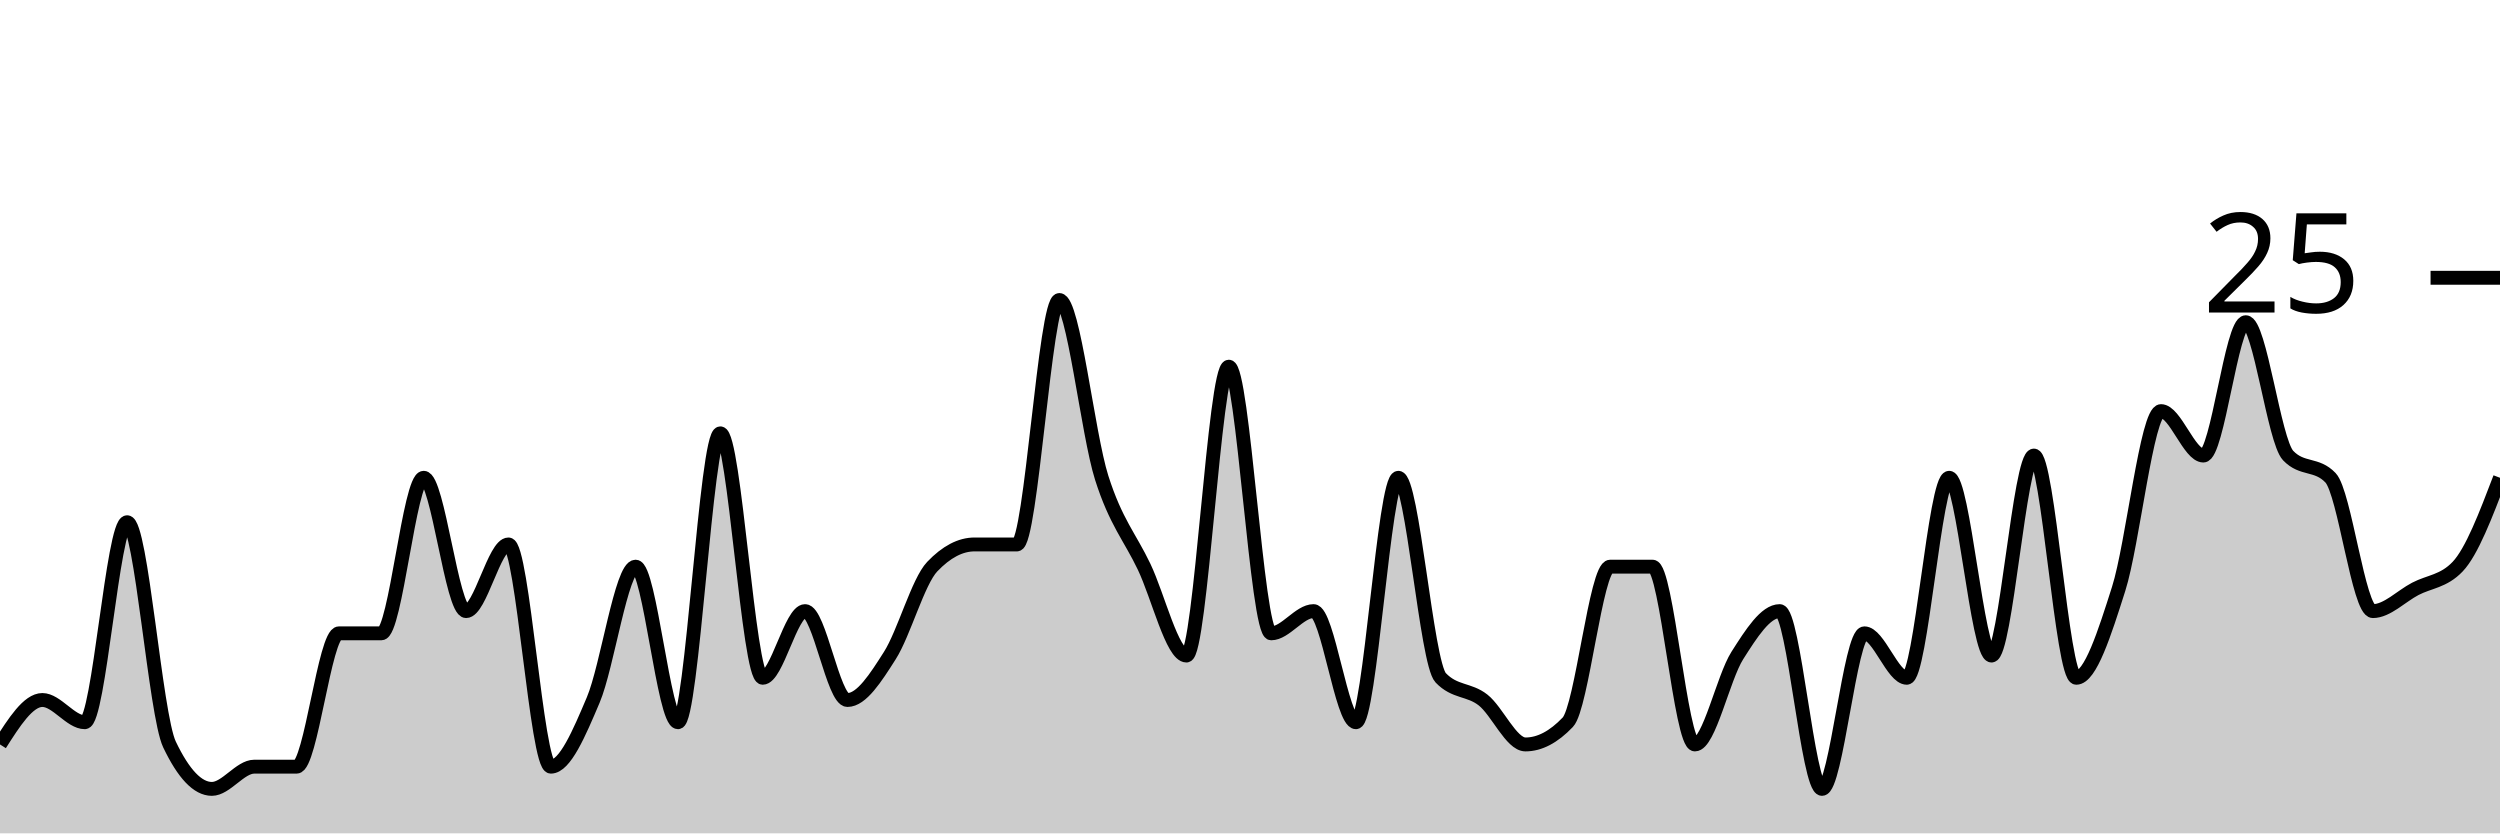
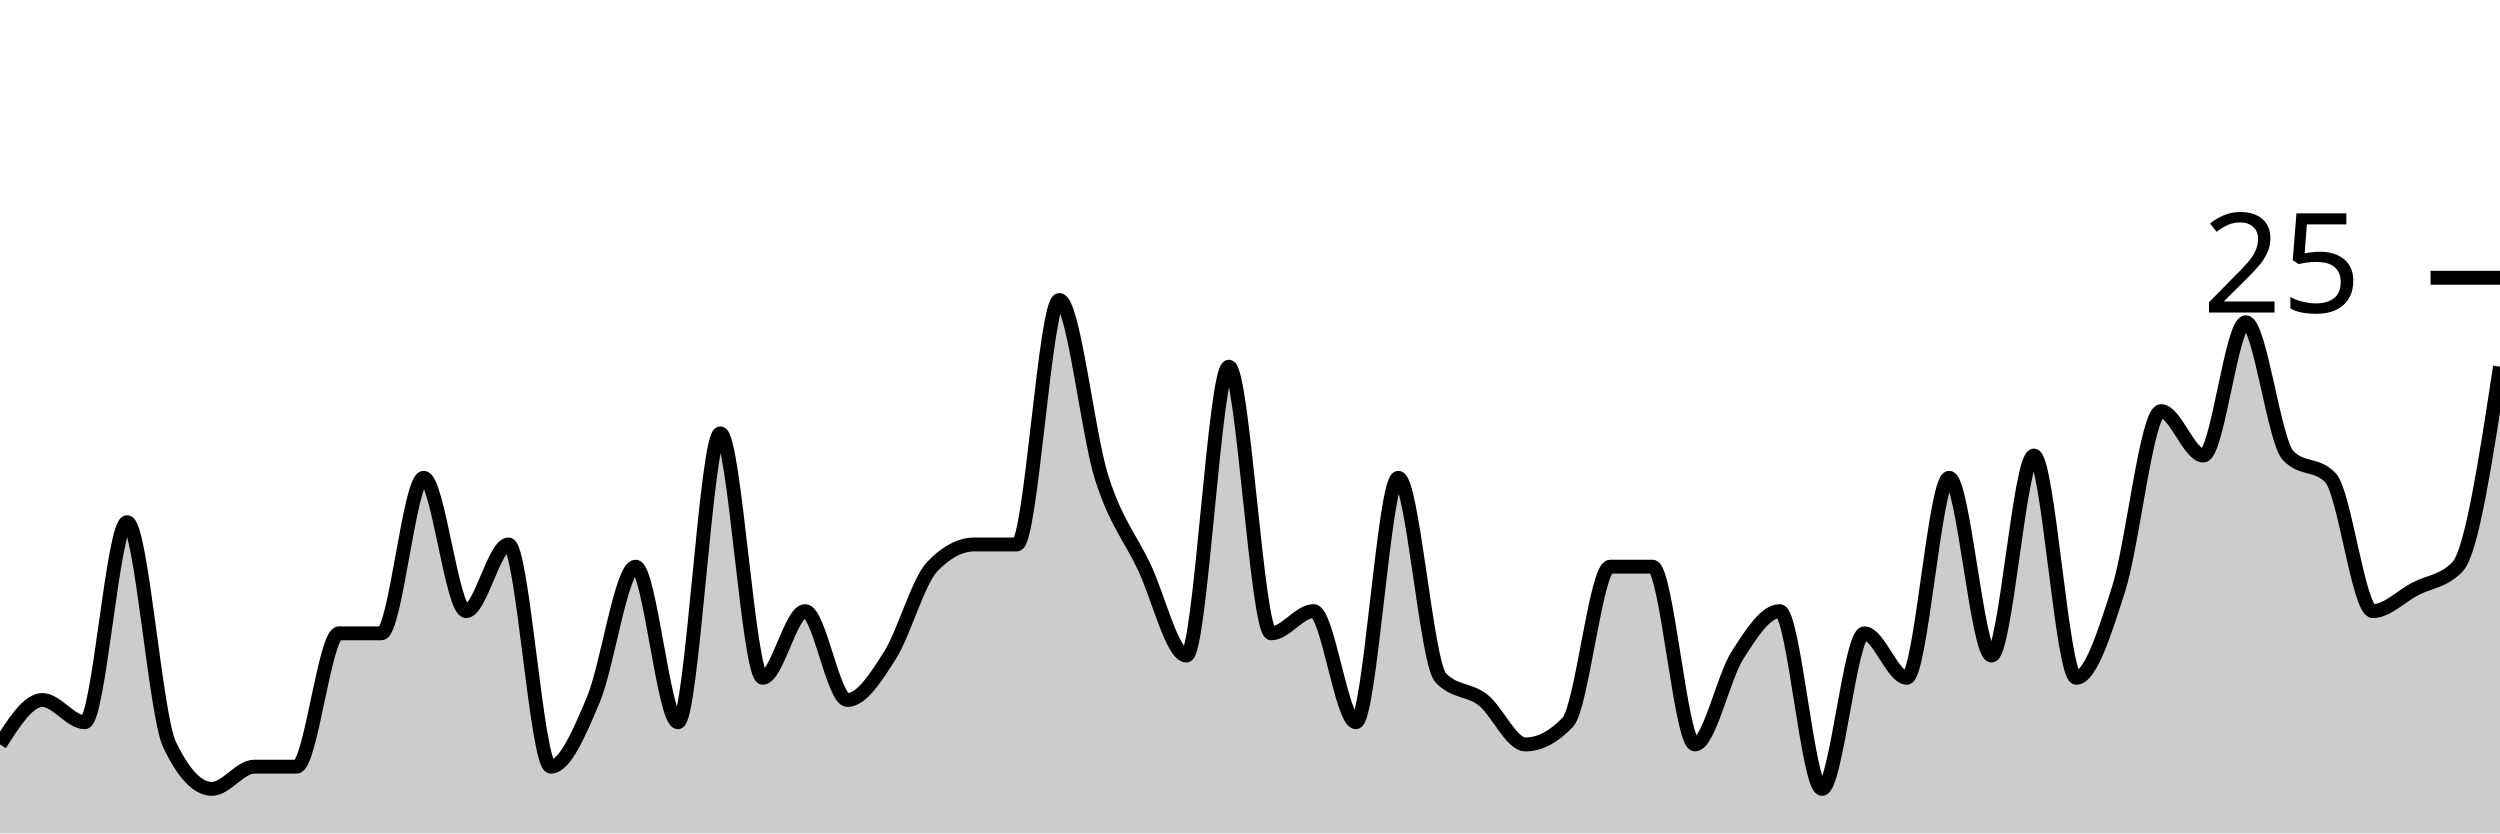
<svg xmlns="http://www.w3.org/2000/svg" viewBox="0 0 180 60">
  <g transform="translate(0,20)">
-     <path class="area" fill="rgba(0, 0, 0, 0.2)" d="M0,33.6C1.017,32,2.034,30.4,3.051,30.4C4.068,30.4,5.085,32,6.102,32C7.119,32,8.136,17.6,9.153,17.6C10.169,17.6,11.186,31.467,12.203,33.6C13.22,35.733,14.237,36.8,15.254,36.8C16.271,36.8,17.288,35.2,18.305,35.2C19.322,35.2,20.339,35.2,21.356,35.2C22.373,35.2,23.39,25.6,24.407,25.6C25.424,25.6,26.441,25.6,27.458,25.6C28.475,25.6,29.492,14.4,30.508,14.4C31.525,14.4,32.542,24,33.559,24C34.576,24,35.593,19.2,36.61,19.2C37.627,19.2,38.644,35.2,39.661,35.2C40.678,35.2,41.695,32.8,42.712,30.4C43.729,28,44.746,20.8,45.763,20.8C46.78,20.8,47.797,32,48.814,32C49.831,32,50.847,11.2,51.864,11.2C52.881,11.2,53.898,28.8,54.915,28.8C55.932,28.8,56.949,24,57.966,24C58.983,24,60,30.4,61.017,30.4C62.034,30.4,63.051,28.8,64.068,27.2C65.085,25.6,66.102,21.867,67.119,20.8C68.136,19.733,69.153,19.2,70.169,19.2C71.186,19.2,72.203,19.2,73.22,19.2C74.237,19.2,75.254,1.6,76.271,1.6C77.288,1.6,78.305,11.2,79.322,14.4C80.339,17.6,81.356,18.667,82.373,20.8C83.39,22.933,84.407,27.2,85.424,27.2C86.441,27.2,87.458,6.4,88.475,6.4C89.492,6.4,90.508,25.6,91.525,25.6C92.542,25.6,93.559,24,94.576,24C95.593,24,96.61,32,97.627,32C98.644,32,99.661,14.4,100.678,14.4C101.695,14.4,102.712,27.733,103.729,28.8C104.746,29.867,105.763,29.6,106.78,30.4C107.797,31.2,108.814,33.6,109.831,33.6C110.847,33.6,111.864,33.067,112.881,32C113.898,30.933,114.915,20.8,115.932,20.8C116.949,20.8,117.966,20.8,118.983,20.8C120,20.8,121.017,33.6,122.034,33.6C123.051,33.6,124.068,28.8,125.085,27.2C126.102,25.6,127.119,24,128.136,24C129.153,24,130.169,36.8,131.186,36.8C132.203,36.8,133.22,25.6,134.237,25.6C135.254,25.6,136.271,28.8,137.288,28.8C138.305,28.8,139.322,14.4,140.339,14.4C141.356,14.4,142.373,27.2,143.39,27.2C144.407,27.2,145.424,12.8,146.441,12.8C147.458,12.8,148.475,28.8,149.492,28.8C150.508,28.8,151.525,25.6,152.542,22.4C153.559,19.2,154.576,9.6,155.593,9.6C156.61,9.6,157.627,12.8,158.644,12.8C159.661,12.8,160.678,3.2,161.695,3.2C162.712,3.2,163.729,11.733,164.746,12.8C165.763,13.867,166.78,13.333,167.797,14.4C168.814,15.467,169.831,24,170.847,24C171.864,24,172.881,22.933,173.898,22.4C174.915,21.867,175.932,21.867,176.949,20.8C177.966,19.733,178.983,17.067,180,14.4L180,40C178.983,40,177.966,40,176.949,40C175.932,40,174.915,40,173.898,40C172.881,40,171.864,40,170.847,40C169.831,40,168.814,40,167.797,40C166.78,40,165.763,40,164.746,40C163.729,40,162.712,40,161.695,40C160.678,40,159.661,40,158.644,40C157.627,40,156.61,40,155.593,40C154.576,40,153.559,40,152.542,40C151.525,40,150.508,40,149.492,40C148.475,40,147.458,40,146.441,40C145.424,40,144.407,40,143.39,40C142.373,40,141.356,40,140.339,40C139.322,40,138.305,40,137.288,40C136.271,40,135.254,40,134.237,40C133.22,40,132.203,40,131.186,40C130.169,40,129.153,40,128.136,40C127.119,40,126.102,40,125.085,40C124.068,40,123.051,40,122.034,40C121.017,40,120,40,118.983,40C117.966,40,116.949,40,115.932,40C114.915,40,113.898,40,112.881,40C111.864,40,110.847,40,109.831,40C108.814,40,107.797,40,106.78,40C105.763,40,104.746,40,103.729,40C102.712,40,101.695,40,100.678,40C99.661,40,98.644,40,97.627,40C96.61,40,95.593,40,94.576,40C93.559,40,92.542,40,91.525,40C90.508,40,89.492,40,88.475,40C87.458,40,86.441,40,85.424,40C84.407,40,83.39,40,82.373,40C81.356,40,80.339,40,79.322,40C78.305,40,77.288,40,76.271,40C75.254,40,74.237,40,73.22,40C72.203,40,71.186,40,70.169,40C69.153,40,68.136,40,67.119,40C66.102,40,65.085,40,64.068,40C63.051,40,62.034,40,61.017,40C60,40,58.983,40,57.966,40C56.949,40,55.932,40,54.915,40C53.898,40,52.881,40,51.864,40C50.847,40,49.831,40,48.814,40C47.797,40,46.78,40,45.763,40C44.746,40,43.729,40,42.712,40C41.695,40,40.678,40,39.661,40C38.644,40,37.627,40,36.61,40C35.593,40,34.576,40,33.559,40C32.542,40,31.525,40,30.508,40C29.492,40,28.475,40,27.458,40C26.441,40,25.424,40,24.407,40C23.39,40,22.373,40,21.356,40C20.339,40,19.322,40,18.305,40C17.288,40,16.271,40,15.254,40C14.237,40,13.22,40,12.203,40C11.186,40,10.169,40,9.153,40C8.136,40,7.119,40,6.102,40C5.085,40,4.068,40,3.051,40C2.034,40,1.017,40,0,40Z" />
-     <path class="line" stroke="black" fill="none" d="M0,33.6C1.017,32,2.034,30.4,3.051,30.4C4.068,30.4,5.085,32,6.102,32C7.119,32,8.136,17.6,9.153,17.6C10.169,17.6,11.186,31.467,12.203,33.6C13.22,35.733,14.237,36.8,15.254,36.8C16.271,36.8,17.288,35.2,18.305,35.2C19.322,35.2,20.339,35.2,21.356,35.2C22.373,35.2,23.39,25.6,24.407,25.6C25.424,25.6,26.441,25.6,27.458,25.6C28.475,25.6,29.492,14.4,30.508,14.4C31.525,14.4,32.542,24,33.559,24C34.576,24,35.593,19.2,36.61,19.2C37.627,19.2,38.644,35.2,39.661,35.2C40.678,35.2,41.695,32.8,42.712,30.4C43.729,28,44.746,20.8,45.763,20.8C46.78,20.8,47.797,32,48.814,32C49.831,32,50.847,11.2,51.864,11.2C52.881,11.2,53.898,28.8,54.915,28.8C55.932,28.8,56.949,24,57.966,24C58.983,24,60,30.4,61.017,30.4C62.034,30.4,63.051,28.8,64.068,27.2C65.085,25.6,66.102,21.867,67.119,20.8C68.136,19.733,69.153,19.2,70.169,19.2C71.186,19.2,72.203,19.2,73.22,19.2C74.237,19.2,75.254,1.6,76.271,1.6C77.288,1.6,78.305,11.2,79.322,14.4C80.339,17.6,81.356,18.667,82.373,20.8C83.39,22.933,84.407,27.2,85.424,27.2C86.441,27.2,87.458,6.4,88.475,6.4C89.492,6.4,90.508,25.6,91.525,25.6C92.542,25.6,93.559,24,94.576,24C95.593,24,96.61,32,97.627,32C98.644,32,99.661,14.4,100.678,14.4C101.695,14.4,102.712,27.733,103.729,28.8C104.746,29.867,105.763,29.6,106.78,30.4C107.797,31.2,108.814,33.6,109.831,33.6C110.847,33.6,111.864,33.067,112.881,32C113.898,30.933,114.915,20.8,115.932,20.8C116.949,20.8,117.966,20.8,118.983,20.8C120,20.8,121.017,33.6,122.034,33.6C123.051,33.6,124.068,28.8,125.085,27.2C126.102,25.6,127.119,24,128.136,24C129.153,24,130.169,36.8,131.186,36.8C132.203,36.8,133.22,25.6,134.237,25.6C135.254,25.6,136.271,28.8,137.288,28.8C138.305,28.8,139.322,14.4,140.339,14.4C141.356,14.4,142.373,27.2,143.39,27.2C144.407,27.2,145.424,12.8,146.441,12.8C147.458,12.8,148.475,28.8,149.492,28.8C150.508,28.8,151.525,25.6,152.542,22.4C153.559,19.2,154.576,9.6,155.593,9.6C156.61,9.6,157.627,12.8,158.644,12.8C159.661,12.8,160.678,3.2,161.695,3.2C162.712,3.2,163.729,11.733,164.746,12.8C165.763,13.867,166.78,13.333,167.797,14.4C168.814,15.467,169.831,24,170.847,24C171.864,24,172.881,22.933,173.898,22.4C174.915,21.867,175.932,21.867,176.949,20.8C177.966,19.733,178.983,17.067,180,14.4" />
+     <path class="area" fill="rgba(0, 0, 0, 0.2)" d="M0,33.6C1.017,32,2.034,30.4,3.051,30.4C4.068,30.4,5.085,32,6.102,32C7.119,32,8.136,17.6,9.153,17.6C10.169,17.6,11.186,31.467,12.203,33.6C13.22,35.733,14.237,36.8,15.254,36.8C16.271,36.8,17.288,35.2,18.305,35.2C19.322,35.2,20.339,35.2,21.356,35.2C22.373,35.2,23.39,25.6,24.407,25.6C25.424,25.6,26.441,25.6,27.458,25.6C28.475,25.6,29.492,14.4,30.508,14.4C31.525,14.4,32.542,24,33.559,24C34.576,24,35.593,19.2,36.61,19.2C37.627,19.2,38.644,35.2,39.661,35.2C40.678,35.2,41.695,32.8,42.712,30.4C43.729,28,44.746,20.8,45.763,20.8C46.78,20.8,47.797,32,48.814,32C49.831,32,50.847,11.2,51.864,11.2C52.881,11.2,53.898,28.8,54.915,28.8C55.932,28.8,56.949,24,57.966,24C58.983,24,60,30.4,61.017,30.4C62.034,30.4,63.051,28.8,64.068,27.2C65.085,25.6,66.102,21.867,67.119,20.8C68.136,19.733,69.153,19.2,70.169,19.2C71.186,19.2,72.203,19.2,73.22,19.2C74.237,19.2,75.254,1.6,76.271,1.6C77.288,1.6,78.305,11.2,79.322,14.4C80.339,17.6,81.356,18.667,82.373,20.8C83.39,22.933,84.407,27.2,85.424,27.2C86.441,27.2,87.458,6.4,88.475,6.4C89.492,6.4,90.508,25.6,91.525,25.6C92.542,25.6,93.559,24,94.576,24C95.593,24,96.61,32,97.627,32C98.644,32,99.661,14.4,100.678,14.4C101.695,14.4,102.712,27.733,103.729,28.8C104.746,29.867,105.763,29.6,106.78,30.4C107.797,31.2,108.814,33.6,109.831,33.6C110.847,33.6,111.864,33.067,112.881,32C113.898,30.933,114.915,20.8,115.932,20.8C116.949,20.8,117.966,20.8,118.983,20.8C120,20.8,121.017,33.6,122.034,33.6C123.051,33.6,124.068,28.8,125.085,27.2C126.102,25.6,127.119,24,128.136,24C129.153,24,130.169,36.8,131.186,36.8C132.203,36.8,133.22,25.6,134.237,25.6C135.254,25.6,136.271,28.8,137.288,28.8C138.305,28.8,139.322,14.4,140.339,14.4C141.356,14.4,142.373,27.2,143.39,27.2C144.407,27.2,145.424,12.8,146.441,12.8C147.458,12.8,148.475,28.8,149.492,28.8C150.508,28.8,151.525,25.6,152.542,22.4C153.559,19.2,154.576,9.6,155.593,9.6C156.61,9.6,157.627,12.8,158.644,12.8C159.661,12.8,160.678,3.2,161.695,3.2C162.712,3.2,163.729,11.733,164.746,12.8C165.763,13.867,166.78,13.333,167.797,14.4C168.814,15.467,169.831,24,170.847,24C171.864,24,172.881,22.933,173.898,22.4C174.915,21.867,175.932,21.867,176.949,20.8C177.966,19.733,178.983,13.067,180,6.4L180,40C178.983,40,177.966,40,176.949,40C175.932,40,174.915,40,173.898,40C172.881,40,171.864,40,170.847,40C169.831,40,168.814,40,167.797,40C166.78,40,165.763,40,164.746,40C163.729,40,162.712,40,161.695,40C160.678,40,159.661,40,158.644,40C157.627,40,156.61,40,155.593,40C154.576,40,153.559,40,152.542,40C151.525,40,150.508,40,149.492,40C148.475,40,147.458,40,146.441,40C145.424,40,144.407,40,143.39,40C142.373,40,141.356,40,140.339,40C139.322,40,138.305,40,137.288,40C136.271,40,135.254,40,134.237,40C133.22,40,132.203,40,131.186,40C130.169,40,129.153,40,128.136,40C127.119,40,126.102,40,125.085,40C124.068,40,123.051,40,122.034,40C121.017,40,120,40,118.983,40C117.966,40,116.949,40,115.932,40C114.915,40,113.898,40,112.881,40C111.864,40,110.847,40,109.831,40C108.814,40,107.797,40,106.78,40C105.763,40,104.746,40,103.729,40C102.712,40,101.695,40,100.678,40C99.661,40,98.644,40,97.627,40C96.61,40,95.593,40,94.576,40C93.559,40,92.542,40,91.525,40C90.508,40,89.492,40,88.475,40C87.458,40,86.441,40,85.424,40C84.407,40,83.39,40,82.373,40C81.356,40,80.339,40,79.322,40C78.305,40,77.288,40,76.271,40C75.254,40,74.237,40,73.22,40C72.203,40,71.186,40,70.169,40C69.153,40,68.136,40,67.119,40C66.102,40,65.085,40,64.068,40C63.051,40,62.034,40,61.017,40C60,40,58.983,40,57.966,40C56.949,40,55.932,40,54.915,40C53.898,40,52.881,40,51.864,40C50.847,40,49.831,40,48.814,40C47.797,40,46.78,40,45.763,40C44.746,40,43.729,40,42.712,40C41.695,40,40.678,40,39.661,40C38.644,40,37.627,40,36.61,40C35.593,40,34.576,40,33.559,40C32.542,40,31.525,40,30.508,40C29.492,40,28.475,40,27.458,40C26.441,40,25.424,40,24.407,40C23.39,40,22.373,40,21.356,40C20.339,40,19.322,40,18.305,40C17.288,40,16.271,40,15.254,40C14.237,40,13.22,40,12.203,40C11.186,40,10.169,40,9.153,40C8.136,40,7.119,40,6.102,40C5.085,40,4.068,40,3.051,40C2.034,40,1.017,40,0,40Z" />
+     <path class="line" stroke="black" fill="none" d="M0,33.6C1.017,32,2.034,30.4,3.051,30.4C4.068,30.4,5.085,32,6.102,32C7.119,32,8.136,17.6,9.153,17.6C10.169,17.6,11.186,31.467,12.203,33.6C13.22,35.733,14.237,36.8,15.254,36.8C16.271,36.8,17.288,35.2,18.305,35.2C19.322,35.2,20.339,35.2,21.356,35.2C22.373,35.2,23.39,25.6,24.407,25.6C25.424,25.6,26.441,25.6,27.458,25.6C28.475,25.6,29.492,14.4,30.508,14.4C31.525,14.4,32.542,24,33.559,24C34.576,24,35.593,19.2,36.61,19.2C37.627,19.2,38.644,35.2,39.661,35.2C40.678,35.2,41.695,32.8,42.712,30.4C43.729,28,44.746,20.8,45.763,20.8C46.78,20.8,47.797,32,48.814,32C49.831,32,50.847,11.2,51.864,11.2C52.881,11.2,53.898,28.8,54.915,28.8C55.932,28.8,56.949,24,57.966,24C58.983,24,60,30.4,61.017,30.4C62.034,30.4,63.051,28.8,64.068,27.2C65.085,25.6,66.102,21.867,67.119,20.8C68.136,19.733,69.153,19.2,70.169,19.2C71.186,19.2,72.203,19.2,73.22,19.2C74.237,19.2,75.254,1.6,76.271,1.6C77.288,1.6,78.305,11.2,79.322,14.4C80.339,17.6,81.356,18.667,82.373,20.8C83.39,22.933,84.407,27.2,85.424,27.2C86.441,27.2,87.458,6.4,88.475,6.4C89.492,6.4,90.508,25.6,91.525,25.6C92.542,25.6,93.559,24,94.576,24C95.593,24,96.61,32,97.627,32C98.644,32,99.661,14.4,100.678,14.4C101.695,14.4,102.712,27.733,103.729,28.8C104.746,29.867,105.763,29.6,106.78,30.4C107.797,31.2,108.814,33.6,109.831,33.6C110.847,33.6,111.864,33.067,112.881,32C113.898,30.933,114.915,20.8,115.932,20.8C116.949,20.8,117.966,20.8,118.983,20.8C120,20.8,121.017,33.6,122.034,33.6C123.051,33.6,124.068,28.8,125.085,27.2C126.102,25.6,127.119,24,128.136,24C129.153,24,130.169,36.8,131.186,36.8C132.203,36.8,133.22,25.6,134.237,25.6C135.254,25.6,136.271,28.8,137.288,28.8C138.305,28.8,139.322,14.4,140.339,14.4C141.356,14.4,142.373,27.2,143.39,27.2C144.407,27.2,145.424,12.8,146.441,12.8C147.458,12.8,148.475,28.8,149.492,28.8C150.508,28.8,151.525,25.6,152.542,22.4C153.559,19.2,154.576,9.6,155.593,9.6C156.61,9.6,157.627,12.8,158.644,12.8C159.661,12.8,160.678,3.2,161.695,3.2C162.712,3.2,163.729,11.733,164.746,12.8C165.763,13.867,166.78,13.333,167.797,14.4C168.814,15.467,169.831,24,170.847,24C171.864,24,172.881,22.933,173.898,22.4C174.915,21.867,175.932,21.867,176.949,20.8C177.966,19.733,178.983,13.067,180,6.4" />
    <path class="axis-ceiling" stroke-width="1" stroke="black" fill="none" d="M175,0L180,0" />
    <text class="axis-ceiling-label" font-family="sans-serif" text-anchor="end" font-size="10px" x="170" y="2.5">25</text>
  </g>
</svg>
